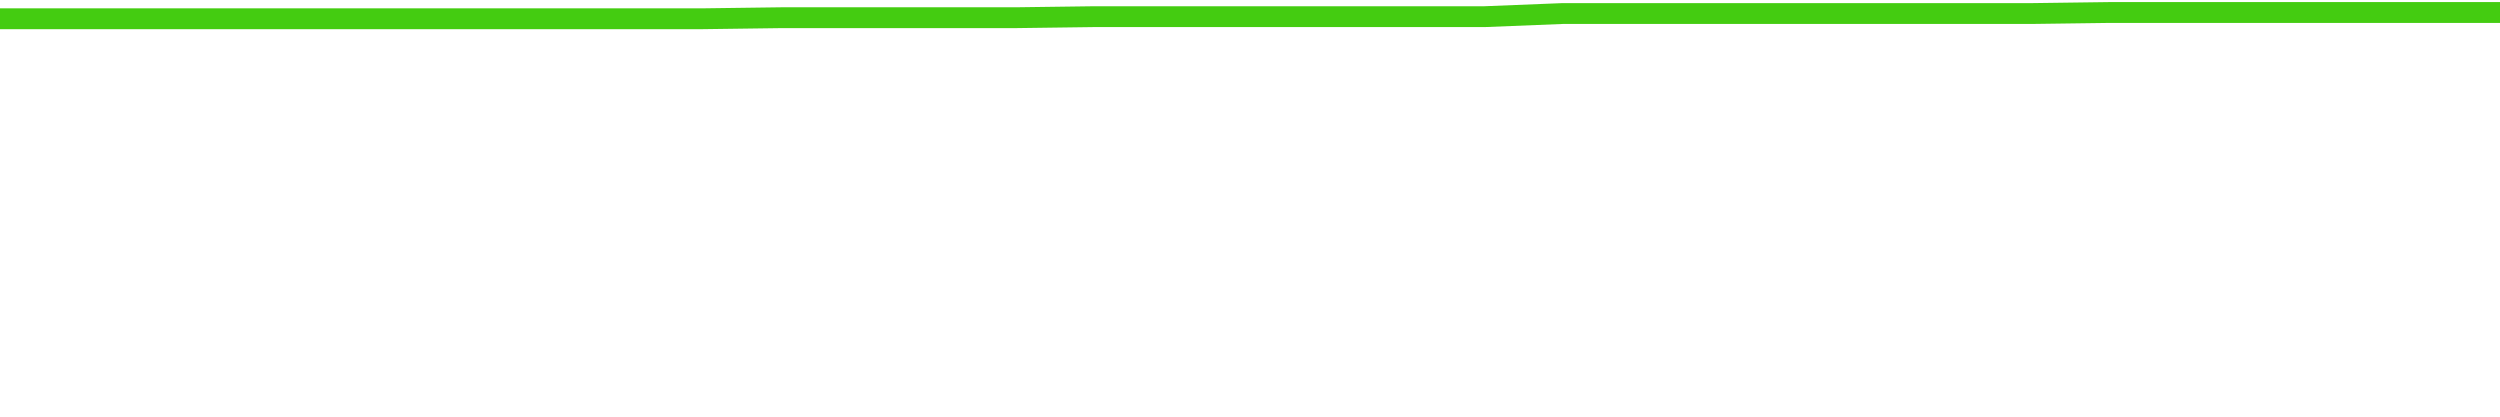
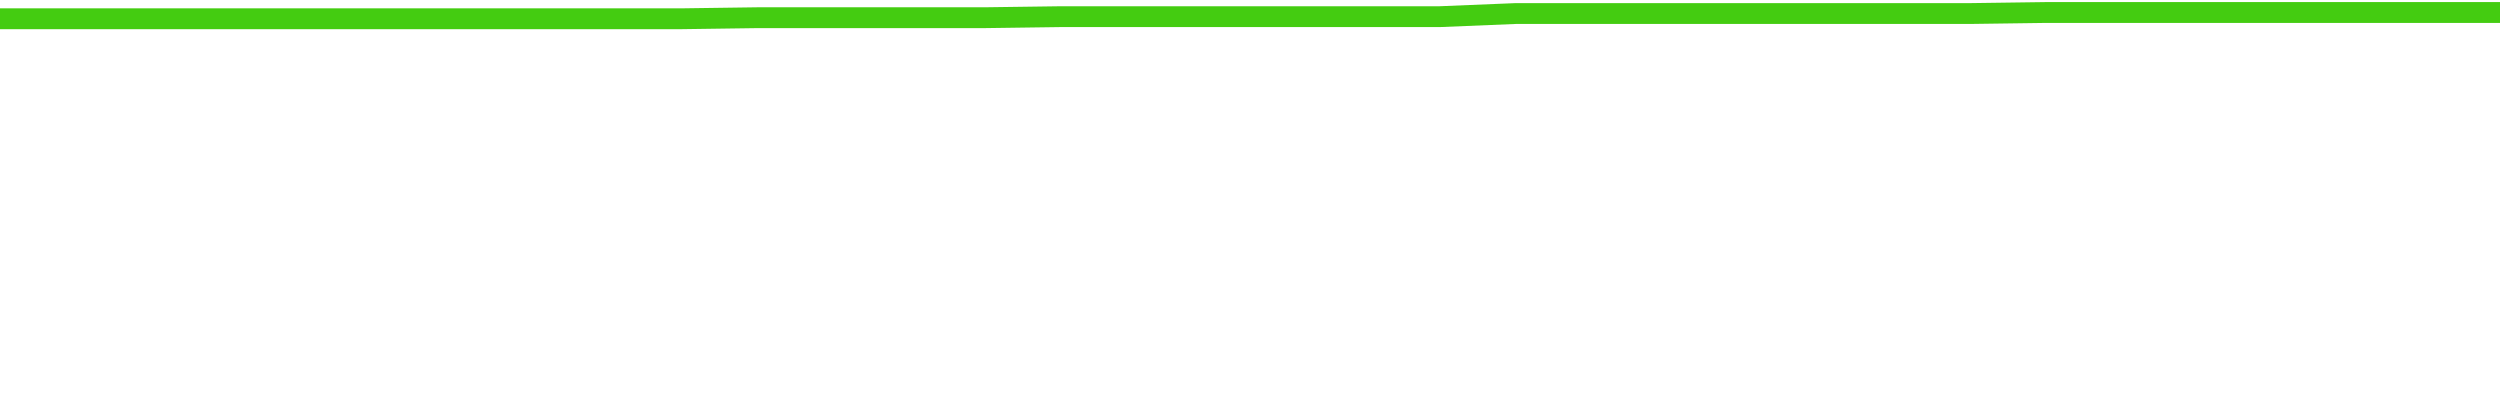
<svg xmlns="http://www.w3.org/2000/svg" width="240" height="40" viewBox="0 0 240 40" role="img">
-   <polyline fill="none" stroke="#4c1" stroke-width="2" points="0.0,1.8 7.5,1.8 15.0,1.8 22.5,1.8 30.0,1.8 37.5,1.8 45.0,1.8 52.5,1.8 60.0,1.8 67.5,1.8 75.0,1.7 82.5,1.7 90.0,1.7 97.5,1.7 105.0,1.6 112.5,1.6 120.0,1.6 127.5,1.6 135.0,1.6 142.5,1.6 150.0,1.3 157.5,1.3 165.0,1.3 172.5,1.3 180.0,1.3 187.5,1.3 195.0,1.3 202.5,1.2 210.0,1.2 217.5,1.2 225.0,1.2 232.5,1.2 240.0,1.2" />
+   <polyline fill="none" stroke="#4c1" stroke-width="2" points="0.0,1.8 7.3,1.8 14.5,1.8 21.8,1.8 29.1,1.8 36.4,1.8 43.6,1.8 50.9,1.8 58.2,1.8 65.5,1.8 72.7,1.7 80.0,1.7 87.3,1.7 94.5,1.7 101.8,1.6 109.1,1.6 116.4,1.6 123.6,1.6 130.9,1.6 138.2,1.6 145.5,1.3 152.7,1.3 160.0,1.3 167.3,1.3 174.5,1.3 181.8,1.3 189.1,1.3 196.4,1.2 203.6,1.2 210.9,1.2 218.2,1.2 225.5,1.2 232.7,1.2 240.0,1.2" />
</svg>
